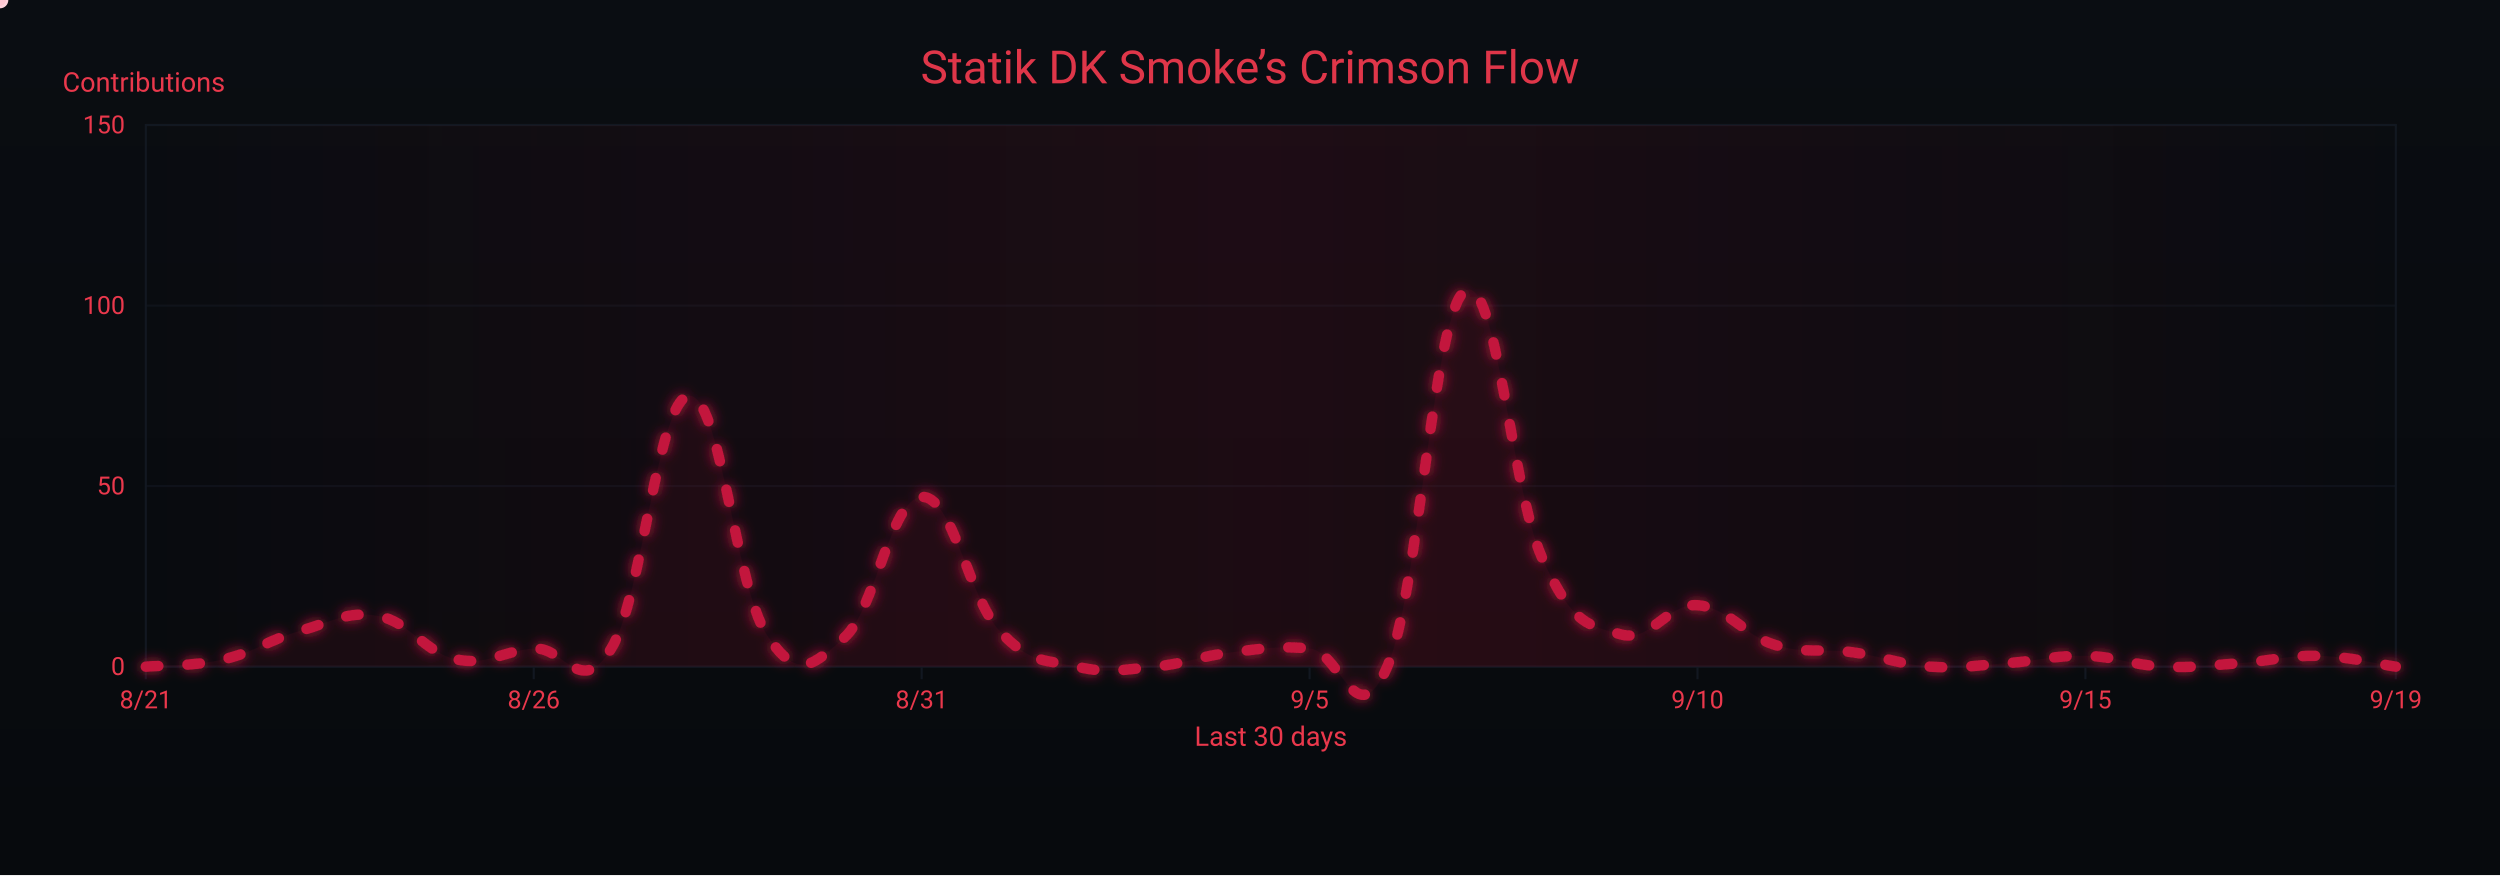
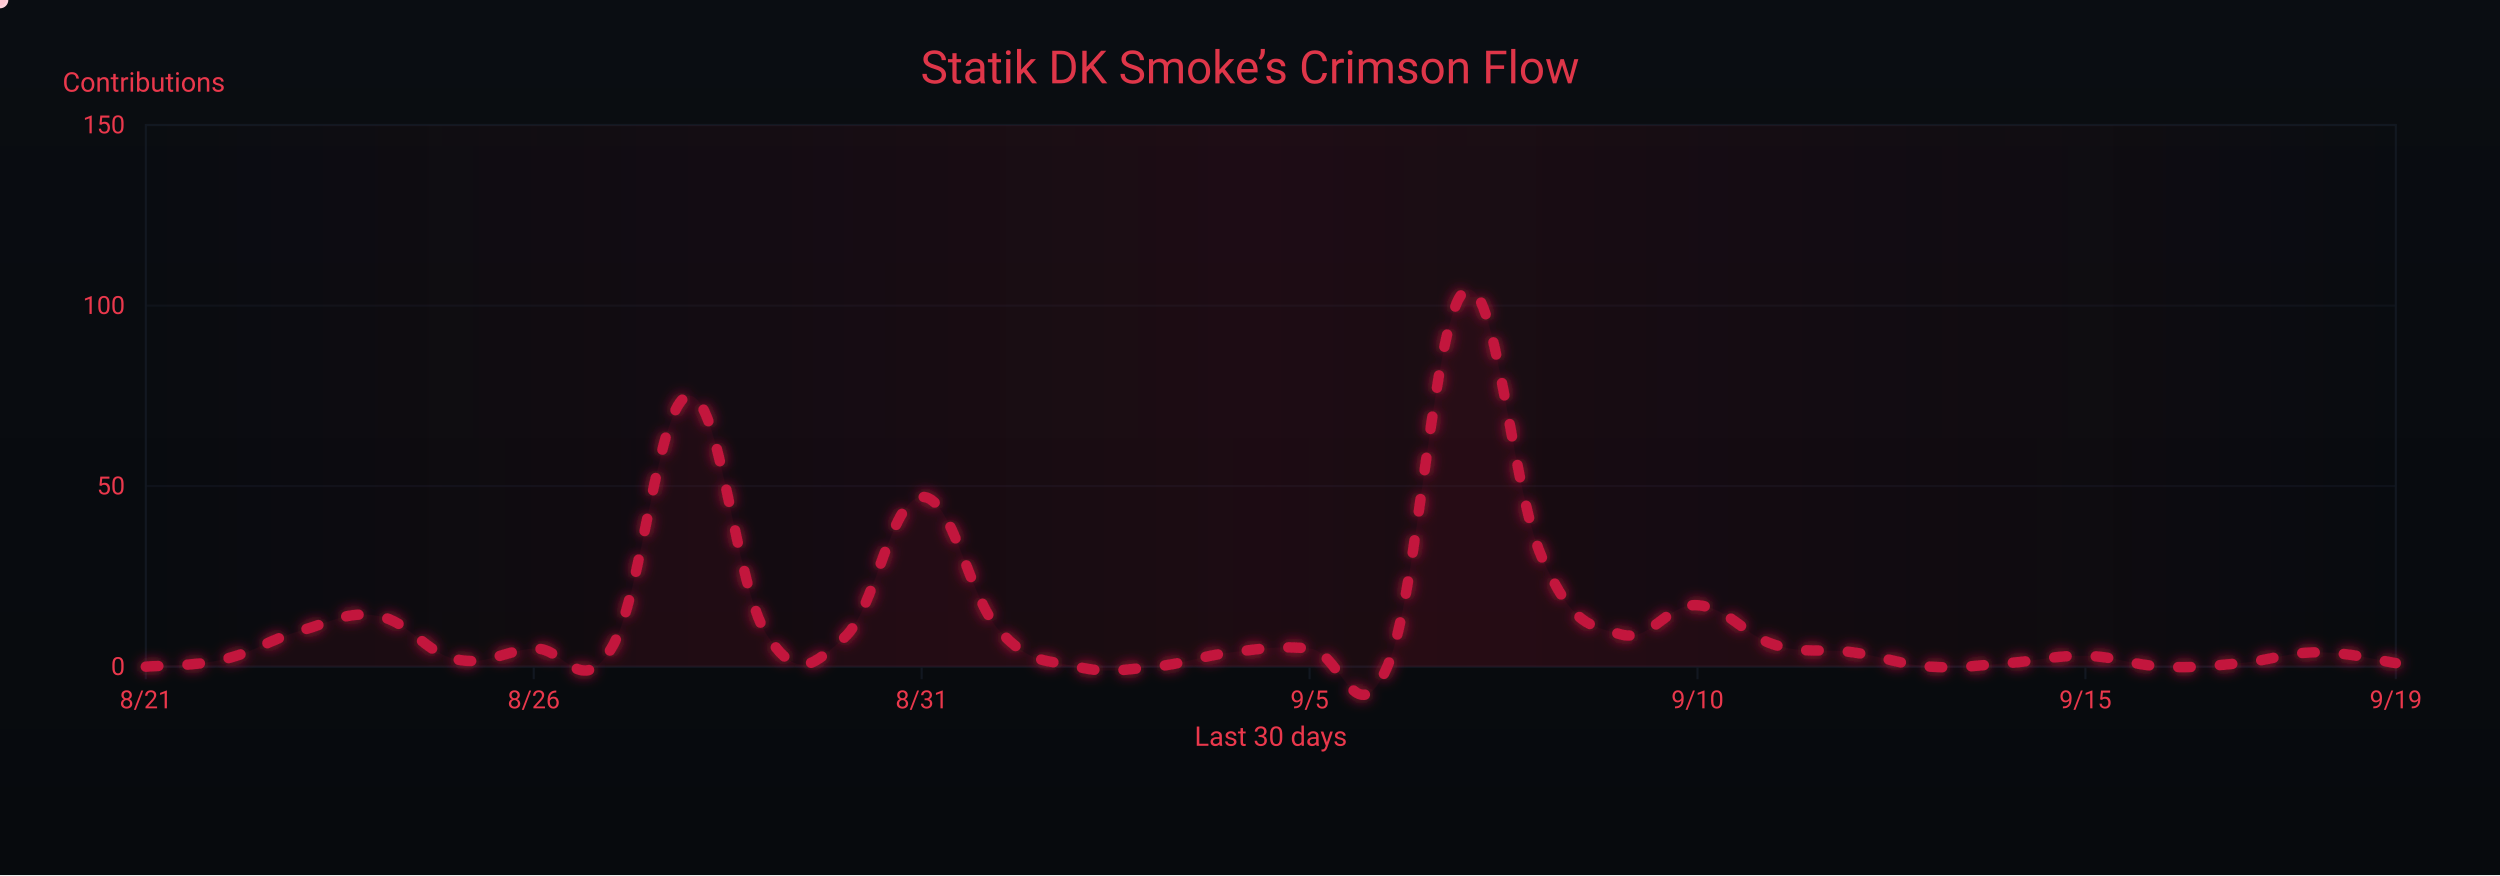
<svg xmlns="http://www.w3.org/2000/svg" width="1200" height="420" viewBox="0 0 1200 420" role="img" aria-label="Crimson Flow Graph">
  <defs>
    <linearGradient id="bgGrad" x1="0" y1="0" x2="0" y2="1">
      <stop offset="0%" stop-color="#0a0d12" />
      <stop offset="100%" stop-color="#070a0d" />
    </linearGradient>
    <filter id="glow">
      <feGaussianBlur stdDeviation="3" result="b1" />
      <feMerge>
        <feMergeNode in="b1" />
        <feMergeNode in="SourceGraphic" />
      </feMerge>
    </filter>
    <linearGradient id="sheen" x1="0" y1="0" x2="1" y2="0">
      <stop offset="0%" stop-color="#9b0e2a" stop-opacity="0" />
      <stop offset="50%" stop-color="#9b0e2a" stop-opacity=".14" />
      <stop offset="100%" stop-color="#9b0e2a" stop-opacity="0" />
      <animateTransform attributeName="gradientTransform" type="translate" from="-1 0" to="1 0" dur="9s" repeatCount="indefinite" />
    </linearGradient>
  </defs>
  <rect width="1200" height="420" fill="url(#bgGrad)" />
  <rect x="70" y="60" width="1080" height="260" fill="none" stroke="#121821" stroke-width="1" />
  <g font-family="ui-sans-serif,system-ui,-apple-system,Segoe UI,Roboto,Ubuntu,Arial" font-size="12">
    <path d="M70,320.0 H1150" stroke="#121821" stroke-width="1" opacity="0.6" />
    <text x="60" y="324.0" text-anchor="end" fill="#ea384c">0</text>
    <path d="M70,233.3 H1150" stroke="#121821" stroke-width="1" opacity="0.6" />
    <text x="60" y="237.3" text-anchor="end" fill="#ea384c">50</text>
    <path d="M70,146.7 H1150" stroke="#121821" stroke-width="1" opacity="0.6" />
    <text x="60" y="150.7" text-anchor="end" fill="#ea384c">100</text>
    <path d="M70,60.0 H1150" stroke="#121821" stroke-width="1" opacity="0.6" />
    <text x="60" y="64.0" text-anchor="end" fill="#ea384c">150</text>
    <text x="30" y="44" fill="#ea384c" font-size="13">Contributions</text>
  </g>
  <g font-family="ui-sans-serif,system-ui,-apple-system,Segoe UI,Roboto,Ubuntu,Arial" font-size="12">
    <path d="M70.0,320 V326" stroke="#121821" stroke-width="1" />
    <text x="70.0" y="340" text-anchor="middle" fill="#ea384c">8/21</text>
    <path d="M256.2,320 V326" stroke="#121821" stroke-width="1" />
    <text x="256.2" y="340" text-anchor="middle" fill="#ea384c">8/26</text>
    <path d="M442.4,320 V326" stroke="#121821" stroke-width="1" />
    <text x="442.4" y="340" text-anchor="middle" fill="#ea384c">8/31</text>
    <path d="M628.6,320 V326" stroke="#121821" stroke-width="1" />
    <text x="628.6" y="340" text-anchor="middle" fill="#ea384c">9/5</text>
    <path d="M814.8,320 V326" stroke="#121821" stroke-width="1" />
    <text x="814.8" y="340" text-anchor="middle" fill="#ea384c">9/10</text>
    <path d="M1001.0,320 V326" stroke="#121821" stroke-width="1" />
    <text x="1001.0" y="340" text-anchor="middle" fill="#ea384c">9/15</text>
    <path d="M1150.0,320 V326" stroke="#121821" stroke-width="1" />
    <text x="1150.0" y="340" text-anchor="middle" fill="#ea384c">9/19</text>
    <text x="610" y="358" text-anchor="middle" fill="#ea384c" font-size="13">Last 30 days</text>
  </g>
  <rect x="70" y="60" width="1080" height="260" fill="url(#sheen)" />
  <text x="600" y="40" text-anchor="middle" font-family="ui-sans-serif,system-ui,-apple-system,Segoe UI,Roboto,Ubuntu,Arial" font-size="22" fill="#ea384c" opacity=".95">Statik DK Smoke’s Crimson Flow</text>
-   <path d="M70.0,320.0 C77.4,319.3 92.3,320.0 107.2,316.5 C122.1,313.1 129.6,306.8 144.5,302.7 C159.4,298.5 166.8,293.0 181.7,295.7 C196.6,298.5 204.1,313.4 219.0,316.5 C233.9,319.7 241.3,312.4 256.2,311.3 C271.1,310.3 278.6,335.6 293.4,311.3 C308.3,287.1 315.8,191.4 330.7,190.0 C345.6,188.6 353.0,281.2 367.9,304.4 C382.8,327.6 390.3,319.3 405.2,306.1 C420.1,293.0 427.5,239.2 442.4,238.5 C457.3,237.8 464.8,286.4 479.7,302.7 C494.6,319.0 502.0,316.5 516.9,320.0 C531.8,323.5 539.2,321.4 554.1,320.0 C569.0,318.6 576.5,314.8 591.4,313.1 C606.3,311.3 613.7,309.9 628.6,311.3 C643.5,312.7 651.0,354.3 665.9,320.0 C680.8,285.7 688.2,150.1 703.1,139.7 C718.0,129.3 725.4,235.1 740.3,268.0 C755.2,300.9 762.7,299.9 777.6,304.4 C792.5,308.9 799.9,289.5 814.8,290.5 C829.7,291.6 837.2,305.1 852.1,309.6 C867.0,314.1 874.4,311.0 889.3,313.1 C904.2,315.1 911.7,319.0 926.6,320.0 C941.4,321.0 948.9,319.3 963.8,318.3 C978.7,317.2 986.1,314.5 1001.0,314.8 C1015.9,315.1 1023.4,319.3 1038.3,320.0 C1053.2,320.7 1060.6,319.3 1075.5,318.3 C1090.4,317.2 1097.9,314.5 1112.8,314.8 C1127.7,315.1 1142.6,319.0 1150.0,320.0 L 1150,320 L 70,320 Z" fill="#7a0f26" opacity=".13">
+   <path d="M70.0,320.0 C77.4,319.3 92.3,320.0 107.2,316.5 C122.1,313.1 129.6,306.8 144.5,302.7 C159.4,298.5 166.8,293.0 181.7,295.7 C196.6,298.5 204.1,313.4 219.0,316.5 C233.9,319.7 241.3,312.4 256.2,311.3 C271.1,310.3 278.6,335.6 293.4,311.3 C308.3,287.1 315.8,191.4 330.7,190.0 C345.6,188.6 353.0,281.2 367.9,304.4 C382.8,327.6 390.3,319.3 405.2,306.1 C420.1,293.0 427.5,239.2 442.4,238.5 C457.3,237.8 464.8,286.4 479.7,302.7 C494.6,319.0 502.0,316.5 516.9,320.0 C531.8,323.5 539.2,321.4 554.1,320.0 C569.0,318.6 576.5,314.8 591.4,313.1 C606.3,311.3 613.7,309.9 628.6,311.3 C643.5,312.7 651.0,354.3 665.9,320.0 C680.8,285.7 688.2,150.1 703.1,139.7 C718.0,129.3 725.4,235.1 740.3,268.0 C755.2,300.9 762.7,299.9 777.6,304.4 C792.5,308.9 799.9,289.5 814.8,290.5 C829.7,291.6 837.2,305.1 852.1,309.6 C867.0,314.1 874.4,311.0 889.3,313.1 C904.2,315.1 911.7,319.0 926.6,320.0 C941.4,321.0 948.9,319.3 963.8,318.3 C978.7,317.2 986.1,314.5 1001.0,314.8 C1015.9,315.1 1023.4,319.3 1038.3,320.0 C1053.2,320.7 1060.6,319.7 1075.5,318.3 C1090.4,316.9 1097.9,313.1 1112.8,313.1 C1127.7,313.1 1142.6,317.2 1150.0,318.3 L 1150,320 L 70,320 Z" fill="#7a0f26" opacity=".13">
    <animate attributeName="opacity" values=".10;.17;.10" dur="6s" repeatCount="indefinite" />
  </path>
-   <path id="curve" d="M70.0,320.0 C77.4,319.3 92.3,320.0 107.2,316.5 C122.1,313.1 129.6,306.8 144.5,302.7 C159.4,298.5 166.8,293.0 181.7,295.7 C196.6,298.5 204.1,313.4 219.0,316.5 C233.9,319.7 241.3,312.4 256.2,311.3 C271.1,310.3 278.6,335.6 293.4,311.3 C308.3,287.1 315.8,191.4 330.7,190.0 C345.6,188.6 353.0,281.2 367.9,304.4 C382.8,327.6 390.3,319.3 405.2,306.1 C420.1,293.0 427.5,239.2 442.4,238.5 C457.3,237.8 464.8,286.4 479.7,302.7 C494.6,319.0 502.0,316.5 516.9,320.0 C531.8,323.5 539.2,321.4 554.1,320.0 C569.0,318.6 576.5,314.8 591.4,313.1 C606.3,311.3 613.7,309.9 628.6,311.3 C643.5,312.7 651.0,354.3 665.9,320.0 C680.8,285.7 688.2,150.1 703.1,139.7 C718.0,129.3 725.4,235.1 740.3,268.0 C755.2,300.9 762.7,299.9 777.6,304.4 C792.5,308.9 799.9,289.5 814.8,290.5 C829.7,291.6 837.2,305.1 852.1,309.6 C867.0,314.1 874.4,311.0 889.3,313.1 C904.2,315.1 911.7,319.0 926.6,320.0 C941.4,321.0 948.9,319.3 963.8,318.3 C978.7,317.2 986.1,314.5 1001.0,314.8 C1015.9,315.1 1023.4,319.3 1038.3,320.0 C1053.2,320.7 1060.6,319.3 1075.5,318.3 C1090.4,317.2 1097.9,314.5 1112.8,314.8 C1127.7,315.1 1142.6,319.0 1150.0,320.0" fill="none" stroke="#c3193d" stroke-width="5" stroke-linecap="round" stroke-linejoin="round" stroke-dasharray="6 14" filter="url(#glow)">
+   <path id="curve" d="M70.0,320.0 C77.4,319.3 92.3,320.0 107.2,316.5 C122.1,313.1 129.6,306.8 144.5,302.7 C159.4,298.5 166.8,293.0 181.7,295.7 C196.6,298.5 204.1,313.4 219.0,316.5 C233.9,319.7 241.3,312.4 256.2,311.3 C271.1,310.3 278.6,335.6 293.4,311.3 C308.3,287.1 315.8,191.4 330.7,190.0 C345.6,188.6 353.0,281.2 367.9,304.4 C382.8,327.6 390.3,319.3 405.2,306.1 C420.1,293.0 427.5,239.2 442.4,238.5 C457.3,237.8 464.8,286.4 479.7,302.7 C494.6,319.0 502.0,316.5 516.9,320.0 C531.8,323.5 539.2,321.4 554.1,320.0 C569.0,318.6 576.5,314.8 591.4,313.1 C606.3,311.3 613.7,309.9 628.6,311.3 C643.5,312.7 651.0,354.3 665.9,320.0 C680.8,285.7 688.2,150.1 703.1,139.7 C718.0,129.3 725.4,235.1 740.3,268.0 C755.2,300.9 762.7,299.9 777.6,304.4 C792.5,308.9 799.9,289.5 814.8,290.5 C829.7,291.6 837.2,305.1 852.1,309.6 C867.0,314.1 874.4,311.0 889.3,313.1 C904.2,315.1 911.7,319.0 926.6,320.0 C941.4,321.0 948.9,319.3 963.8,318.3 C978.7,317.2 986.1,314.5 1001.0,314.8 C1015.9,315.1 1023.4,319.3 1038.3,320.0 C1053.2,320.7 1060.6,319.7 1075.5,318.3 C1090.4,316.9 1097.9,313.1 1112.8,313.1 C1127.7,313.1 1142.6,317.2 1150.0,318.3" fill="none" stroke="#c3193d" stroke-width="5" stroke-linecap="round" stroke-linejoin="round" stroke-dasharray="6 14" filter="url(#glow)">
    <animate attributeName="stroke-dashoffset" values="0;-220" dur="4.8s" repeatCount="indefinite" />
  </path>
  <g fill="#ffd1db">
    <circle r="4">
      <animateMotion dur="7s" rotate="auto" repeatCount="indefinite">
        <mpath href="#curve" />
      </animateMotion>
      <animate attributeName="opacity" values="1;.3;1" dur="2.2s" repeatCount="indefinite" />
    </circle>
    <circle r="3" fill="#ffffff">
      <animateMotion dur="8.2s" begin="1s" rotate="auto" repeatCount="indefinite">
        <mpath href="#curve" />
      </animateMotion>
      <animate attributeName="opacity" values=".7;.2;.7" dur="2.4s" repeatCount="indefinite" />
    </circle>
    <circle r="3" fill="#ffc7d3">
      <animateMotion dur="6s" begin="2s" rotate="auto" repeatCount="indefinite">
        <mpath href="#curve" />
      </animateMotion>
      <animate attributeName="opacity" values=".8;.3;.8" dur="2s" repeatCount="indefinite" />
    </circle>
  </g>
</svg>
